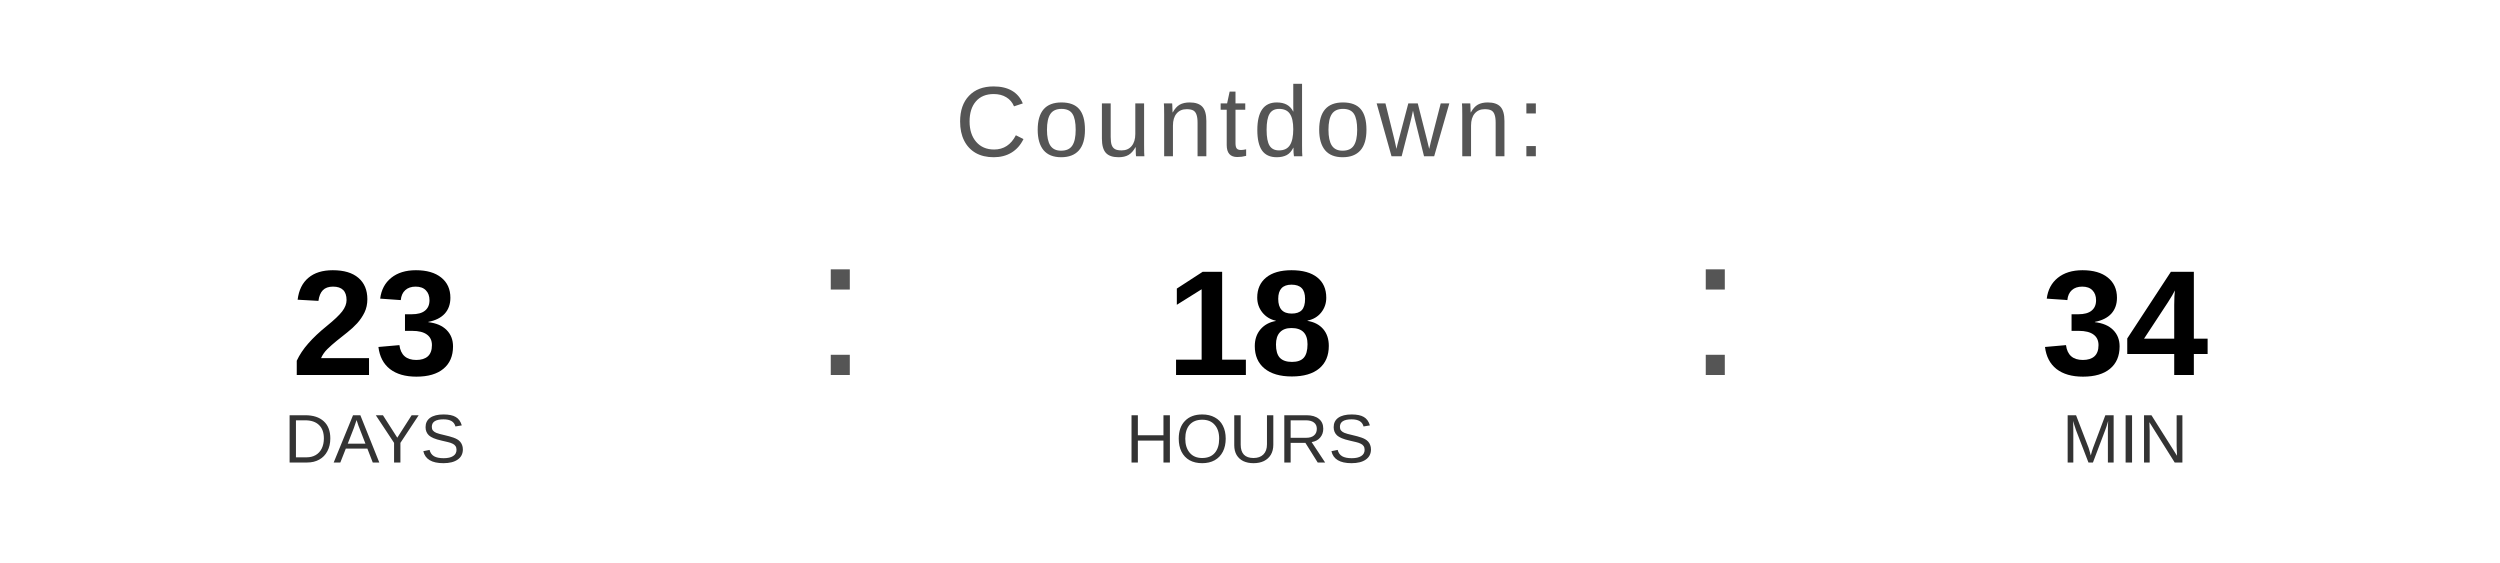
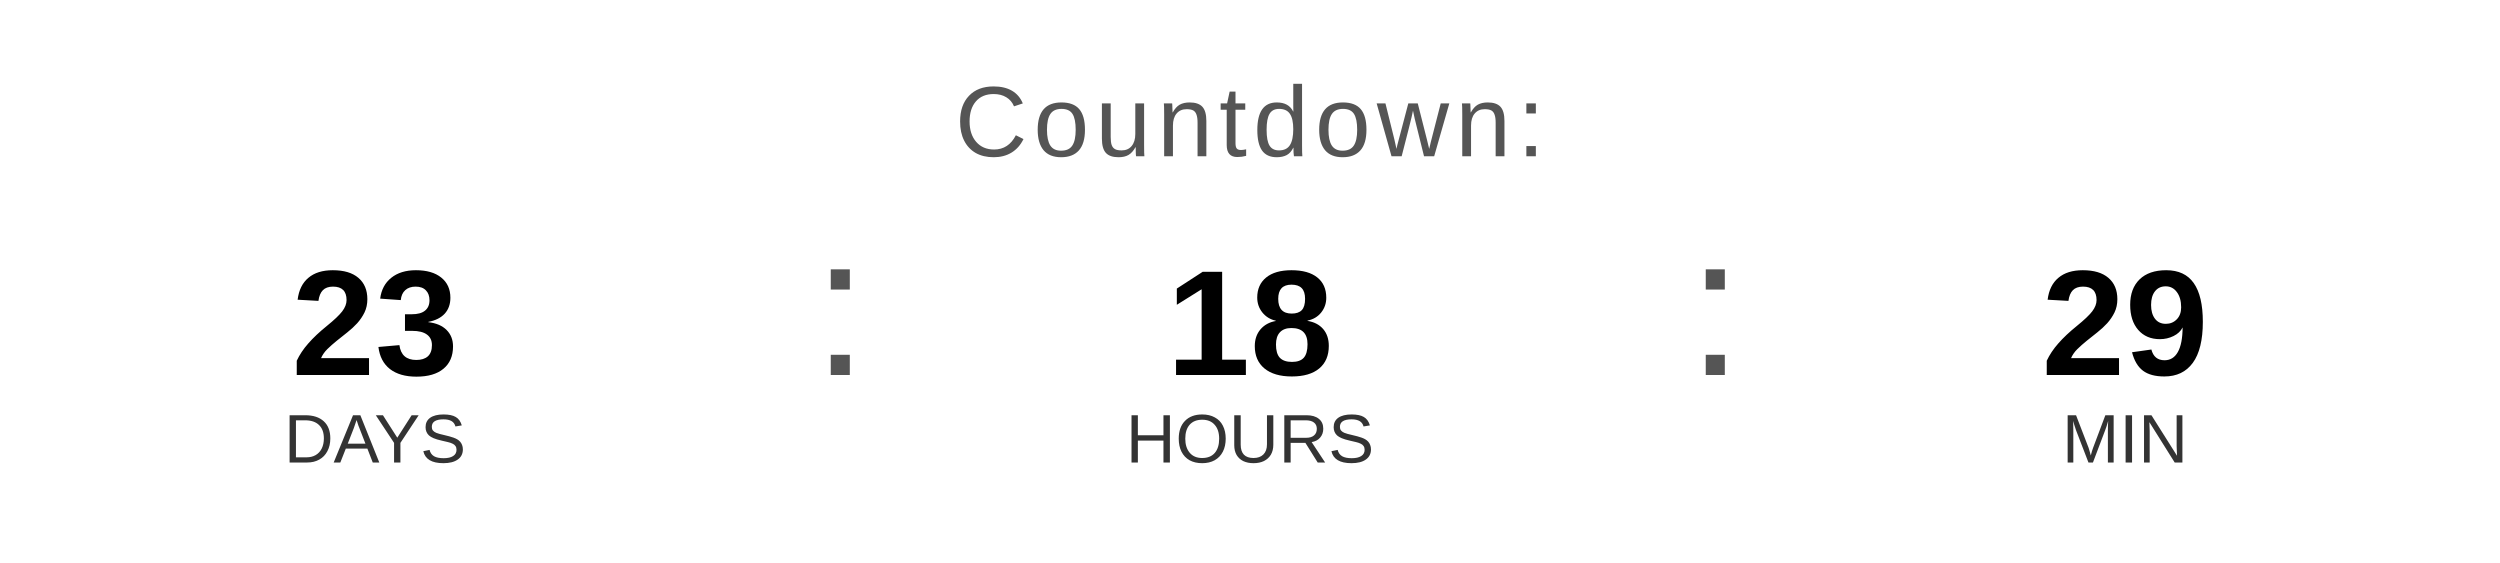
<svg xmlns="http://www.w3.org/2000/svg" width="400" height="90" viewBox="0 0 400 90">
  <text x="200" y="25" font-family="Arial, Helvetica, sans-serif" font-size="16" fill="#555555" text-anchor="middle" letter-spacing="1">
    Countdown:
  </text>
  <text x="60" y="60" font-family="Arial, Helvetica, sans-serif" font-size="24" font-weight="bold" fill="#000000" text-anchor="middle">23</text>
  <text x="60" y="74" font-family="Arial, Helvetica, sans-serif" font-size="11" fill="#333333" text-anchor="middle">DAYS</text>
  <text x="130" y="60" font-family="Arial, sans-serif" font-size="32" fill="#555555">:</text>
  <text x="200" y="60" font-family="Arial, Helvetica, sans-serif" font-size="24" font-weight="bold" fill="#000000" text-anchor="middle">18</text>
  <text x="200" y="74" font-family="Arial, Helvetica, sans-serif" font-size="11" fill="#333333" text-anchor="middle">HOURS</text>
  <text x="270" y="60" font-family="Arial, sans-serif" font-size="32" fill="#555555">:</text>
-   <text x="340" y="60" font-family="Arial, Helvetica, sans-serif" font-size="24" font-weight="bold" fill="#000000" text-anchor="middle">34</text>
+   <text x="340" y="60" font-family="Arial, Helvetica, sans-serif" font-size="24" font-weight="bold" fill="#000000" text-anchor="middle">29</text>
  <text x="340" y="74" font-family="Arial, Helvetica, sans-serif" font-size="11" fill="#333333" text-anchor="middle">MIN</text>
</svg>
